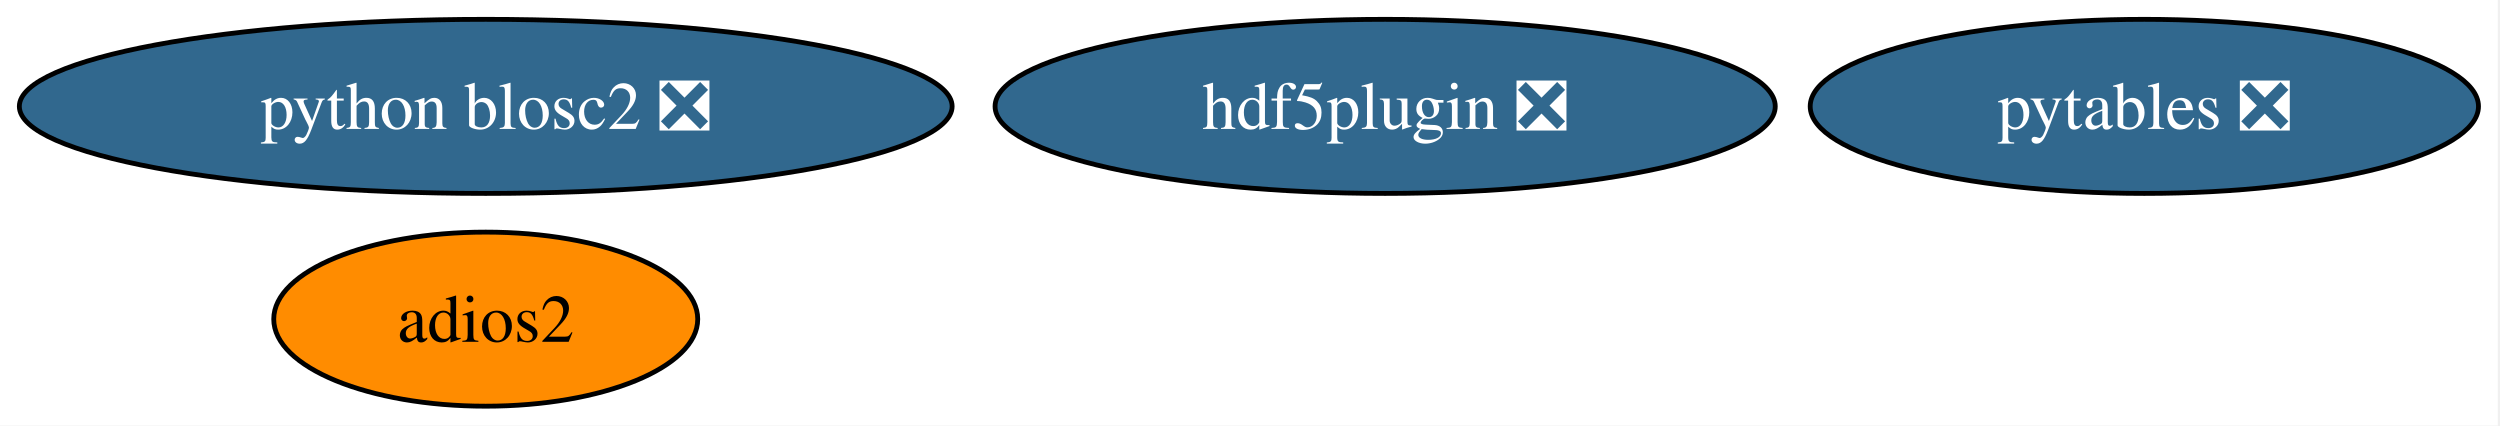
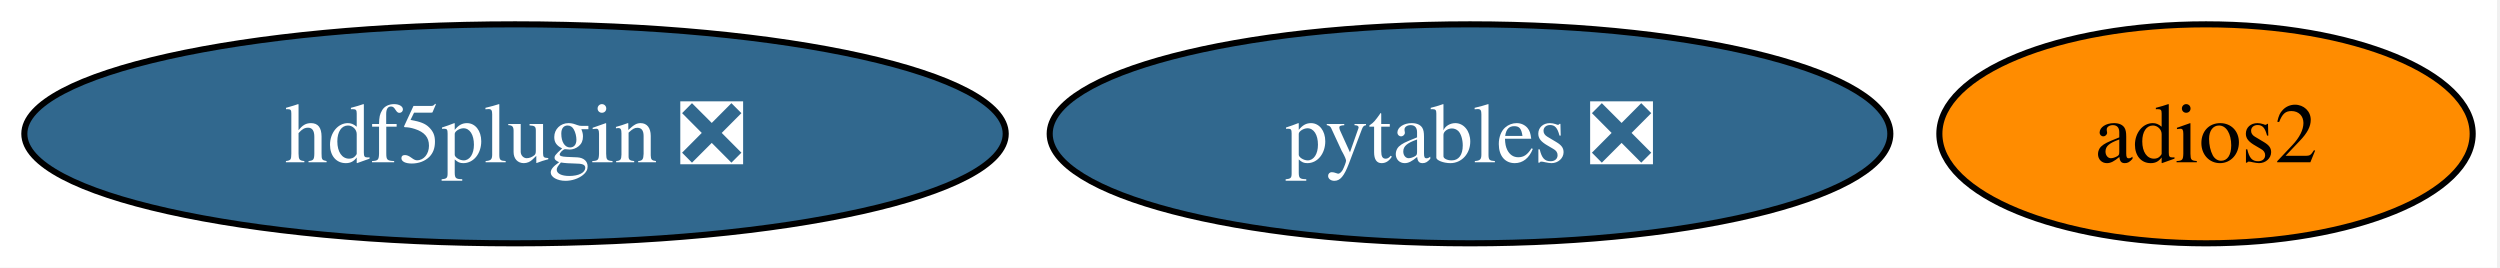
- <svg xmlns="http://www.w3.org/2000/svg" xmlns:xlink="http://www.w3.org/1999/xlink" width="517pt" height="88pt" viewBox="0.00 0.00 517.00 88.00">
-   <g id="graph0" class="graph" transform="scale(1 1) rotate(0) translate(4 84)">
-     <polygon fill="white" stroke="none" points="-4,4 -4,-84 512.55,-84 512.55,4 -4,4" />
+ <svg xmlns="http://www.w3.org/2000/svg" xmlns:xlink="http://www.w3.org/1999/xlink" width="411pt" height="44pt" viewBox="0.00 0.00 411.00 44.00">
+   <g id="graph0" class="graph" transform="scale(1 1) rotate(0) translate(4 40)">
+     <polygon fill="white" stroke="none" points="-4,4 -4,-40 406.51,-40 406.51,4 -4,4" />
    <g id="node1" class="node">
      <g id="a_node1">
        <a xlink:href="https://github.com/conda-forge/pytables-feedstock/pull/126" xlink:title="pytables ❎">
-           <ellipse fill="#31688e" stroke="black" cx="439.45" cy="-62" rx="69.1" ry="18" />
-           <text xml:space="preserve" text-anchor="middle" x="439.45" y="-57.33" font-family="Times,serif" font-size="14.00" fill="white">pytables ❎</text>
+           <ellipse fill="#31688e" stroke="black" cx="237.67" cy="-18" rx="69.1" ry="18" />
+           <text xml:space="preserve" text-anchor="middle" x="237.67" y="-13.32" font-family="Times,serif" font-size="14.00" fill="white">pytables ❎</text>
        </a>
      </g>
    </g>
    <g id="node2" class="node">
      <g id="a_node2">
        <a xlink:href="https://github.com/conda-forge/adios2-feedstock" xlink:title="adios2">
-           <ellipse fill="#ff8c00" stroke="black" cx="96.45" cy="-18" rx="43.84" ry="18" />
-           <text xml:space="preserve" text-anchor="middle" x="96.45" y="-13.32" font-family="Times,serif" font-size="14.00">adios2</text>
+           <ellipse fill="#ff8c00" stroke="black" cx="358.67" cy="-18" rx="43.84" ry="18" />
+           <text xml:space="preserve" text-anchor="middle" x="358.67" y="-13.32" font-family="Times,serif" font-size="14.00">adios2</text>
        </a>
      </g>
    </g>
    <g id="node3" class="node">
      <g id="a_node3">
        <a xlink:href="https://github.com/conda-forge/hdf5plugin-feedstock/pull/75" xlink:title="hdf5plugin ❎">
-           <ellipse fill="#31688e" stroke="black" cx="282.45" cy="-62" rx="80.67" ry="18" />
-           <text xml:space="preserve" text-anchor="middle" x="282.45" y="-57.33" font-family="Times,serif" font-size="14.00" fill="white">hdf5plugin ❎</text>
-         </a>
-       </g>
-     </g>
-     <g id="node4" class="node">
-       <g id="a_node4">
-         <a xlink:href="https://github.com/conda-forge/python-blosc2-feedstock/pull/81" xlink:title="python blosc2 ❎">
-           <ellipse fill="#31688e" stroke="black" cx="96.45" cy="-62" rx="96.45" ry="18" />
-           <text xml:space="preserve" text-anchor="middle" x="96.45" y="-57.33" font-family="Times,serif" font-size="14.00" fill="white">python blosc2 ❎</text>
+           <ellipse fill="#31688e" stroke="black" cx="80.67" cy="-18" rx="80.67" ry="18" />
+           <text xml:space="preserve" text-anchor="middle" x="80.67" y="-13.32" font-family="Times,serif" font-size="14.00" fill="white">hdf5plugin ❎</text>
        </a>
      </g>
    </g>
  </g>
</svg>
